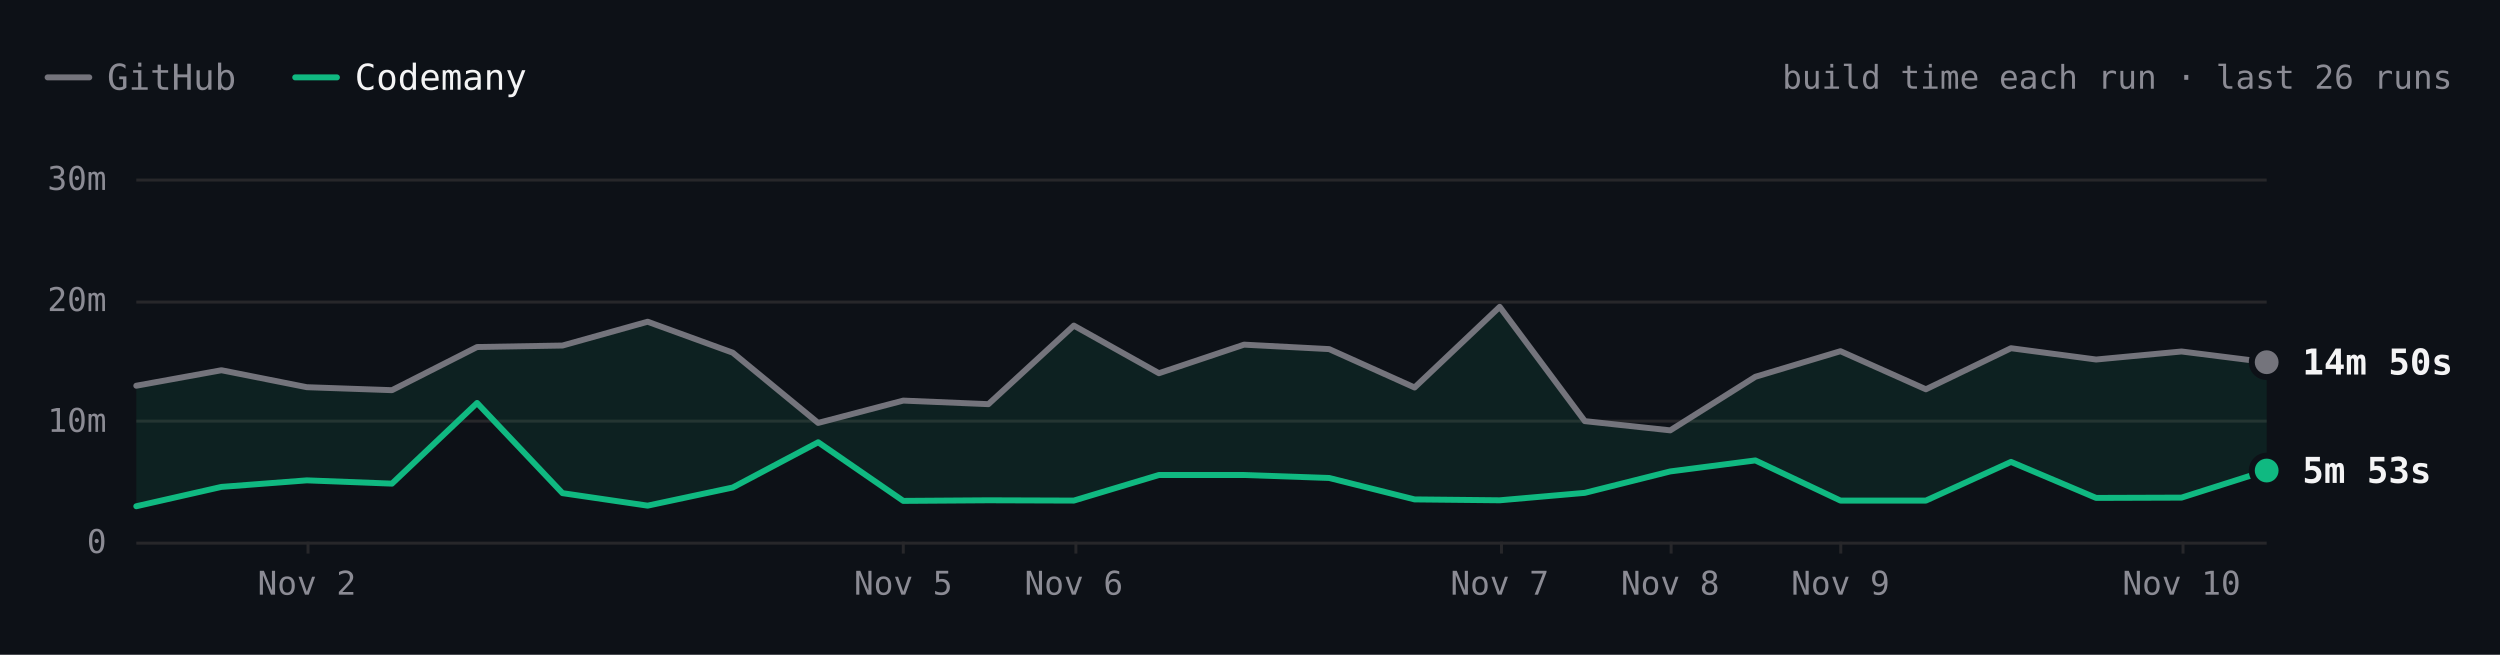
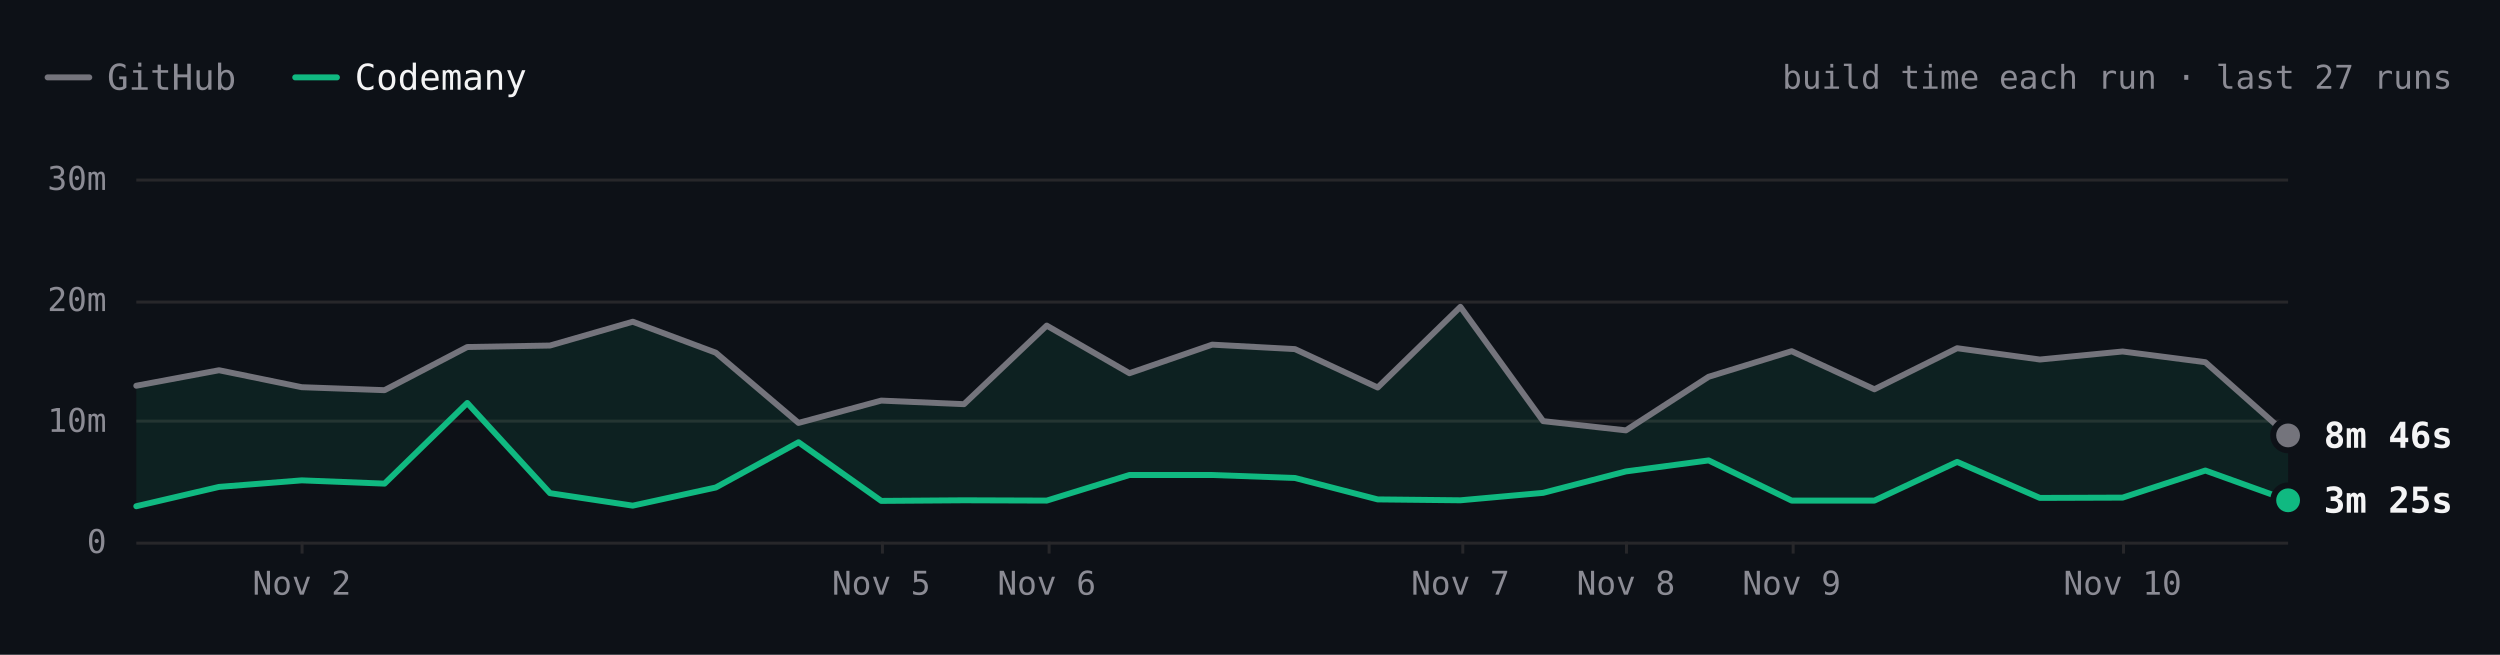
- <svg xmlns="http://www.w3.org/2000/svg" viewBox="0 0 840 220" width="840" height="220" role="img" aria-label="SwiftLint build time each run over the last 26 runs. Latest: GitHub 14m 50s, Codemany 5m 53s. Overall: 3.4× faster." font-family="'JetBrains Mono', ui-monospace, SFMono-Regular, Menlo, monospace" style="max-width:100%;height:auto;font-variant-numeric:tabular-nums">
+ <svg xmlns="http://www.w3.org/2000/svg" viewBox="0 0 840 220" width="840" height="220" role="img" aria-label="SwiftLint build time each run over the last 27 runs. Latest: GitHub 8m 46s, Codemany 3m 25s. Overall: 3.5× faster." font-family="'JetBrains Mono', ui-monospace, SFMono-Regular, Menlo, monospace" style="max-width:100%;height:auto;font-variant-numeric:tabular-nums">
  <rect width="840" height="220" fill="#0d1117" />
  <path d="M16 26h14" stroke="#74747c" stroke-width="2" stroke-linecap="round" />
  <text x="36" y="26" font-size="12" fill="#8b8b94" dominant-baseline="central">GitHub</text>
  <path d="M99.2 26h14" stroke="#10b981" stroke-width="2" stroke-linecap="round" />
  <text x="119.2" y="26" font-size="12" fill="#f4f4f5" dominant-baseline="central">Codemany</text>
-   <text x="824" y="26" font-size="11" fill="#8b8b94" text-anchor="end" dominant-baseline="central">build time each run · last 26 runs</text>
-   <path d="M45.8 182.5L761.6 182.5" stroke="#27272a" stroke-width="1" fill="none" />
+   <text x="824" y="26" font-size="11" fill="#8b8b94" text-anchor="end" dominant-baseline="central">build time each run · last 27 runs</text>
+   <path d="M45.8 182.5L768.8 182.5" stroke="#27272a" stroke-width="1" fill="none" />
  <text x="35.8" y="182" font-size="11" fill="#8b8b94" text-anchor="end" dominant-baseline="central">0</text>
-   <path d="M45.8 141.5L761.6 141.5" stroke="#27272a" stroke-width="1" fill="none" />
+   <path d="M45.8 141.5L768.8 141.5" stroke="#27272a" stroke-width="1" fill="none" />
  <text x="35.8" y="141.3" font-size="11" fill="#8b8b94" text-anchor="end" dominant-baseline="central">10m</text>
-   <path d="M45.8 101.5L761.6 101.5" stroke="#27272a" stroke-width="1" fill="none" />
+   <path d="M45.8 101.5L768.8 101.5" stroke="#27272a" stroke-width="1" fill="none" />
  <text x="35.8" y="100.7" font-size="11" fill="#8b8b94" text-anchor="end" dominant-baseline="central">20m</text>
-   <path d="M45.8 60.5L761.6 60.5" stroke="#27272a" stroke-width="1" fill="none" />
+   <path d="M45.8 60.5L768.8 60.5" stroke="#27272a" stroke-width="1" fill="none" />
  <text x="35.8" y="60" font-size="11" fill="#8b8b94" text-anchor="end" dominant-baseline="central">30m</text>
-   <path d="M733.5 182L733.5 186" stroke="#27272a" stroke-width="1" fill="none" />
-   <text x="733" y="196" font-size="11" fill="#8b8b94" text-anchor="middle" dominant-baseline="central">Nov 10</text>
-   <path d="M618.5 182L618.5 186" stroke="#27272a" stroke-width="1" fill="none" />
-   <text x="618.4" y="196" font-size="11" fill="#8b8b94" text-anchor="middle" dominant-baseline="central">Nov 9</text>
-   <path d="M561.5 182L561.5 186" stroke="#27272a" stroke-width="1" fill="none" />
-   <text x="561.2" y="196" font-size="11" fill="#8b8b94" text-anchor="middle" dominant-baseline="central">Nov 8</text>
-   <path d="M504.5 182L504.5 186" stroke="#27272a" stroke-width="1" fill="none" />
-   <text x="503.9" y="196" font-size="11" fill="#8b8b94" text-anchor="middle" dominant-baseline="central">Nov 7</text>
-   <path d="M361.5 182L361.5 186" stroke="#27272a" stroke-width="1" fill="none" />
-   <text x="360.8" y="196" font-size="11" fill="#8b8b94" text-anchor="middle" dominant-baseline="central">Nov 6</text>
-   <path d="M303.5 182L303.5 186" stroke="#27272a" stroke-width="1" fill="none" />
-   <text x="303.5" y="196" font-size="11" fill="#8b8b94" text-anchor="middle" dominant-baseline="central">Nov 5</text>
-   <path d="M103.5 182L103.5 186" stroke="#27272a" stroke-width="1" fill="none" />
-   <text x="103.1" y="196" font-size="11" fill="#8b8b94" text-anchor="middle" dominant-baseline="central">Nov 2</text>
-   <path d="M45.8 129.6L74.4 124.4L103.1 130.1L131.7 131.1L160.3 116.6L189 116.1L217.6 108.1L246.2 118.5L274.9 142.1L303.5 134.6L332.1 135.8L360.8 109.4L389.4 125.4L418 115.8L446.6 117.3L475.3 130.2L503.9 103.1L532.5 141.5L561.2 144.6L589.8 126.6L618.4 118L647.1 130.8L675.7 117L704.3 120.8L733 118.1L761.6 121.7L761.6 158.1L733 167.2L704.3 167.3L675.7 155.2L647.1 168.2L618.4 168.2L589.8 154.7L561.2 158.4L532.5 165.6L503.9 168.1L475.3 167.8L446.6 160.6L418 159.6L389.4 159.6L360.8 168.2L332.1 168.1L303.5 168.3L274.9 148.6L246.2 163.8L217.6 169.9L189 165.7L160.3 135.4L131.7 162.5L103.1 161.4L74.4 163.6L45.8 170.1Z" fill="rgba(16,185,129,0.10)" />
-   <path d="M45.8 129.6L74.4 124.4L103.1 130.1L131.7 131.1L160.3 116.6L189 116.1L217.6 108.1L246.2 118.5L274.9 142.1L303.5 134.6L332.1 135.8L360.8 109.4L389.4 125.4L418 115.8L446.6 117.3L475.3 130.2L503.9 103.1L532.5 141.5L561.2 144.6L589.8 126.6L618.4 118L647.1 130.8L675.7 117L704.3 120.8L733 118.1L761.6 121.7" fill="none" stroke="#74747c" stroke-width="2" stroke-linecap="round" stroke-linejoin="round" />
-   <path d="M45.8 170.1L74.4 163.6L103.1 161.4L131.7 162.5L160.3 135.4L189 165.7L217.6 169.9L246.2 163.8L274.9 148.6L303.5 168.3L332.1 168.1L360.8 168.2L389.4 159.6L418 159.6L446.6 160.6L475.3 167.8L503.9 168.1L532.5 165.6L561.2 158.4L589.8 154.7L618.4 168.2L647.1 168.2L675.7 155.2L704.3 167.3L733 167.2L761.6 158.1" fill="none" stroke="#10b981" stroke-width="2" stroke-linecap="round" stroke-linejoin="round" />
-   <circle cx="761.6" cy="121.7" r="6" fill="#0d1117" />
-   <circle cx="761.6" cy="121.7" r="4" fill="#74747c" />
-   <text x="773.6" y="121.7" font-size="12" fill="#f4f4f5" font-weight="600" dominant-baseline="central">14m 50s</text>
-   <circle cx="761.6" cy="158.1" r="6" fill="#0d1117" />
-   <circle cx="761.6" cy="158.1" r="4" fill="#10b981" />
-   <text x="773.6" y="158.1" font-size="12" fill="#f4f4f5" font-weight="600" dominant-baseline="central">5m 53s</text>
+   <path d="M713.5 182L713.5 186" stroke="#27272a" stroke-width="1" fill="none" />
+   <text x="713.2" y="196" font-size="11" fill="#8b8b94" text-anchor="middle" dominant-baseline="central">Nov 10</text>
+   <path d="M602.5 182L602.5 186" stroke="#27272a" stroke-width="1" fill="none" />
+   <text x="602" y="196" font-size="11" fill="#8b8b94" text-anchor="middle" dominant-baseline="central">Nov 9</text>
+   <path d="M546.5 182L546.5 186" stroke="#27272a" stroke-width="1" fill="none" />
+   <text x="546.3" y="196" font-size="11" fill="#8b8b94" text-anchor="middle" dominant-baseline="central">Nov 8</text>
+   <path d="M491.5 182L491.5 186" stroke="#27272a" stroke-width="1" fill="none" />
+   <text x="490.7" y="196" font-size="11" fill="#8b8b94" text-anchor="middle" dominant-baseline="central">Nov 7</text>
+   <path d="M352.5 182L352.5 186" stroke="#27272a" stroke-width="1" fill="none" />
+   <text x="351.7" y="196" font-size="11" fill="#8b8b94" text-anchor="middle" dominant-baseline="central">Nov 6</text>
+   <path d="M296.5 182L296.5 186" stroke="#27272a" stroke-width="1" fill="none" />
+   <text x="296.1" y="196" font-size="11" fill="#8b8b94" text-anchor="middle" dominant-baseline="central">Nov 5</text>
+   <path d="M101.5 182L101.5 186" stroke="#27272a" stroke-width="1" fill="none" />
+   <text x="101.4" y="196" font-size="11" fill="#8b8b94" text-anchor="middle" dominant-baseline="central">Nov 2</text>
+   <path d="M45.8 129.6L73.6 124.4L101.4 130.1L129.2 131.1L157 116.6L184.8 116.1L212.6 108.1L240.5 118.5L268.3 142.1L296.1 134.6L323.9 135.8L351.7 109.4L379.5 125.4L407.3 115.8L435.1 117.3L462.9 130.2L490.7 103.1L518.5 141.5L546.3 144.6L574.1 126.6L602 118L629.8 130.8L657.6 117L685.4 120.8L713.2 118.1L741 121.7L768.8 146.3L768.8 168.1L741 158.1L713.2 167.2L685.4 167.3L657.6 155.2L629.8 168.2L602 168.2L574.1 154.7L546.3 158.4L518.5 165.6L490.7 168.1L462.9 167.8L435.1 160.6L407.3 159.6L379.5 159.6L351.7 168.2L323.9 168.1L296.1 168.3L268.3 148.6L240.5 163.8L212.6 169.9L184.8 165.7L157 135.4L129.2 162.5L101.4 161.4L73.6 163.6L45.8 170.1Z" fill="rgba(16,185,129,0.10)" />
+   <path d="M45.8 129.6L73.6 124.4L101.4 130.1L129.2 131.1L157 116.6L184.8 116.1L212.6 108.1L240.5 118.5L268.3 142.1L296.1 134.6L323.9 135.8L351.7 109.4L379.5 125.4L407.3 115.8L435.1 117.3L462.9 130.2L490.7 103.1L518.5 141.5L546.3 144.6L574.1 126.6L602 118L629.8 130.8L657.6 117L685.4 120.8L713.2 118.1L741 121.7L768.8 146.3" fill="none" stroke="#74747c" stroke-width="2" stroke-linecap="round" stroke-linejoin="round" />
+   <path d="M45.8 170.1L73.6 163.6L101.4 161.4L129.2 162.5L157 135.4L184.8 165.7L212.6 169.9L240.5 163.8L268.3 148.6L296.1 168.3L323.9 168.1L351.7 168.2L379.5 159.6L407.3 159.6L435.1 160.6L462.9 167.8L490.7 168.1L518.5 165.6L546.3 158.4L574.1 154.7L602 168.2L629.8 168.2L657.6 155.2L685.4 167.3L713.2 167.2L741 158.1L768.8 168.1" fill="none" stroke="#10b981" stroke-width="2" stroke-linecap="round" stroke-linejoin="round" />
+   <circle cx="768.8" cy="146.3" r="6" fill="#0d1117" />
+   <circle cx="768.8" cy="146.3" r="4" fill="#74747c" />
+   <text x="780.8" y="146.3" font-size="12" fill="#f4f4f5" font-weight="600" dominant-baseline="central">8m 46s</text>
+   <circle cx="768.8" cy="168.1" r="6" fill="#0d1117" />
+   <circle cx="768.8" cy="168.1" r="4" fill="#10b981" />
+   <text x="780.8" y="168.1" font-size="12" fill="#f4f4f5" font-weight="600" dominant-baseline="central">3m 25s</text>
  <circle class="bench-mark" cx="45.8" cy="129.6" r="12" fill="#0d1117" fill-opacity="0" data-tip="SwiftLint · GitHub · 12m 53s · Oct 31, 00:01 UTC" data-href="https://github.com/codemanyhq/bench/actions/runs/41147860813/job/124377144319" style="cursor:pointer" />
  <circle class="bench-mark" cx="45.8" cy="170.1" r="12" fill="#0d1117" fill-opacity="0" data-tip="SwiftLint · Codemany · 2m 56s · Oct 31, 00:01 UTC" data-href="https://github.com/codemanyhq/bench/actions/runs/41147860813/job/124377144121" style="cursor:pointer" />
-   <circle class="bench-mark" cx="74.4" cy="124.4" r="12" fill="#0d1117" fill-opacity="0" data-tip="SwiftLint · GitHub · 14m 10s · Nov 1, 09:31 UTC" data-href="https://github.com/codemanyhq/bench/actions/runs/41189686531/job/124809425564" style="cursor:pointer" />
-   <circle class="bench-mark" cx="74.4" cy="163.6" r="12" fill="#0d1117" fill-opacity="0" data-tip="SwiftLint · Codemany · 4m 32s · Nov 1, 09:31 UTC" data-href="https://github.com/codemanyhq/bench/actions/runs/41189686531/job/124809425335" style="cursor:pointer" />
-   <circle class="bench-mark" cx="103.1" cy="130.1" r="12" fill="#0d1117" fill-opacity="0" data-tip="SwiftLint · GitHub · 12m 46s · Nov 2, 06:33 UTC" data-href="https://github.com/codemanyhq/bench/actions/runs/41344010904/job/125131663323" style="cursor:pointer" />
-   <circle class="bench-mark" cx="103.1" cy="161.4" r="12" fill="#0d1117" fill-opacity="0" data-tip="SwiftLint · Codemany · 5m 04s · Nov 2, 06:33 UTC" data-href="https://github.com/codemanyhq/bench/actions/runs/41344010904/job/125131662656" style="cursor:pointer" />
-   <circle class="bench-mark" cx="131.7" cy="131.1" r="12" fill="#0d1117" fill-opacity="0" data-tip="SwiftLint · GitHub · 12m 31s · Nov 2, 08:30 UTC" data-href="https://github.com/codemanyhq/bench/actions/runs/41408613723/job/125172064642" style="cursor:pointer" />
-   <circle class="bench-mark" cx="131.7" cy="162.5" r="12" fill="#0d1117" fill-opacity="0" data-tip="SwiftLint · Codemany · 4m 48s · Nov 2, 08:30 UTC" data-href="https://github.com/codemanyhq/bench/actions/runs/41408613723/job/125172064134" style="cursor:pointer" />
-   <circle class="bench-mark" cx="160.3" cy="116.6" r="12" fill="#0d1117" fill-opacity="0" data-tip="SwiftLint · GitHub · 16m 05s · Nov 2, 11:42 UTC" data-href="https://github.com/codemanyhq/bench/actions/runs/41434992024/job/125254924410" style="cursor:pointer" />
-   <circle class="bench-mark" cx="160.3" cy="135.4" r="12" fill="#0d1117" fill-opacity="0" data-tip="SwiftLint · Codemany · 11m 27s · Nov 2, 11:42 UTC" data-href="https://github.com/codemanyhq/bench/actions/runs/41434992024/job/125254923685" style="cursor:pointer" />
-   <circle class="bench-mark" cx="189" cy="116.1" r="12" fill="#0d1117" fill-opacity="0" data-tip="SwiftLint · GitHub · 16m 12s · Nov 2, 13:28 UTC" data-href="https://github.com/codemanyhq/bench/actions/runs/41453170834/job/125303290725" style="cursor:pointer" />
-   <circle class="bench-mark" cx="189" cy="165.7" r="12" fill="#0d1117" fill-opacity="0" data-tip="SwiftLint · Codemany · 4m 00s · Nov 2, 13:28 UTC" data-href="https://github.com/codemanyhq/bench/actions/runs/41453170834/job/125303289900" style="cursor:pointer" />
-   <circle class="bench-mark" cx="217.6" cy="108.1" r="12" fill="#0d1117" fill-opacity="0" data-tip="SwiftLint · GitHub · 18m 11s · Nov 2, 14:33 UTC" data-href="https://github.com/codemanyhq/bench/actions/runs/41463011032/job/125336740032" style="cursor:pointer" />
-   <circle class="bench-mark" cx="217.6" cy="169.9" r="12" fill="#0d1117" fill-opacity="0" data-tip="SwiftLint · Codemany · 2m 58s · Nov 2, 14:33 UTC" data-href="https://github.com/codemanyhq/bench/actions/runs/41463011032/job/125336739402" style="cursor:pointer" />
-   <circle class="bench-mark" cx="246.2" cy="118.5" r="12" fill="#0d1117" fill-opacity="0" data-tip="SwiftLint · GitHub · 15m 37s · Nov 2, 19:11 UTC" data-href="https://github.com/codemanyhq/bench/actions/runs/41507481012/job/125490687559" style="cursor:pointer" />
-   <circle class="bench-mark" cx="246.2" cy="163.8" r="12" fill="#0d1117" fill-opacity="0" data-tip="SwiftLint · Codemany · 4m 29s · Nov 2, 19:11 UTC" data-href="https://github.com/codemanyhq/bench/actions/runs/41507481012/job/125490686490" style="cursor:pointer" />
-   <circle class="bench-mark" cx="274.9" cy="142.1" r="12" fill="#0d1117" fill-opacity="0" data-tip="SwiftLint · GitHub · 9m 48s · Nov 2, 20:54 UTC" data-href="https://github.com/codemanyhq/bench/actions/runs/41523326203/job/125544883787" style="cursor:pointer" />
-   <circle class="bench-mark" cx="274.9" cy="148.6" r="12" fill="#0d1117" fill-opacity="0" data-tip="SwiftLint · Codemany · 8m 13s · Nov 2, 20:54 UTC" data-href="https://github.com/codemanyhq/bench/actions/runs/41523326203/job/125544883213" style="cursor:pointer" />
-   <circle class="bench-mark" cx="303.5" cy="134.6" r="12" fill="#0d1117" fill-opacity="0" data-tip="SwiftLint · GitHub · 11m 40s · Nov 5, 10:58 UTC" data-href="https://github.com/codemanyhq/bench/actions/runs/42015074066/job/127222533256" style="cursor:pointer" />
-   <circle class="bench-mark" cx="303.5" cy="168.3" r="12" fill="#0d1117" fill-opacity="0" data-tip="SwiftLint · Codemany · 3m 22s · Nov 5, 10:58 UTC" data-href="https://github.com/codemanyhq/bench/actions/runs/42015074066/job/127222601306" style="cursor:pointer" />
-   <circle class="bench-mark" cx="332.1" cy="135.8" r="12" fill="#0d1117" fill-opacity="0" data-tip="SwiftLint · GitHub · 11m 22s · Nov 5, 21:07 UTC" data-href="https://github.com/codemanyhq/bench/actions/runs/42109643265/job/127554920295" style="cursor:pointer" />
-   <circle class="bench-mark" cx="332.1" cy="168.1" r="12" fill="#0d1117" fill-opacity="0" data-tip="SwiftLint · Codemany · 3m 25s · Nov 5, 21:07 UTC" data-href="https://github.com/codemanyhq/bench/actions/runs/42109643265/job/127554926375" style="cursor:pointer" />
-   <circle class="bench-mark" cx="360.8" cy="109.4" r="12" fill="#0d1117" fill-opacity="0" data-tip="SwiftLint · GitHub · 17m 51s · Nov 6, 00:39 UTC" data-href="https://github.com/codemanyhq/bench/actions/runs/42138375562/job/127649286025" style="cursor:pointer" />
-   <circle class="bench-mark" cx="360.8" cy="168.2" r="12" fill="#0d1117" fill-opacity="0" data-tip="SwiftLint · Codemany · 3m 23s · Nov 6, 00:39 UTC" data-href="https://github.com/codemanyhq/bench/actions/runs/42138375562/job/127649326251" style="cursor:pointer" />
-   <circle class="bench-mark" cx="389.4" cy="125.4" r="12" fill="#0d1117" fill-opacity="0" data-tip="SwiftLint · GitHub · 13m 55s · Nov 6, 06:38 UTC" data-href="https://github.com/codemanyhq/bench/actions/runs/42175699780/job/127768205711" style="cursor:pointer" />
-   <circle class="bench-mark" cx="389.4" cy="159.6" r="12" fill="#0d1117" fill-opacity="0" data-tip="SwiftLint · Codemany · 5m 31s · Nov 6, 06:38 UTC" data-href="https://github.com/codemanyhq/bench/actions/runs/42175699780/job/127768261607" style="cursor:pointer" />
-   <circle class="bench-mark" cx="418" cy="115.8" r="12" fill="#0d1117" fill-opacity="0" data-tip="SwiftLint · GitHub · 16m 17s · Nov 6, 08:50 UTC" data-href="https://github.com/codemanyhq/bench/actions/runs/42190600936/job/127817926920" style="cursor:pointer" />
-   <circle class="bench-mark" cx="418" cy="159.6" r="12" fill="#0d1117" fill-opacity="0" data-tip="SwiftLint · Codemany · 5m 30s · Nov 6, 08:50 UTC" data-href="https://github.com/codemanyhq/bench/actions/runs/42190600936/job/127817927903" style="cursor:pointer" />
-   <circle class="bench-mark" cx="446.6" cy="117.3" r="12" fill="#0d1117" fill-opacity="0" data-tip="SwiftLint · GitHub · 15m 54s · Nov 6, 10:55 UTC" data-href="https://github.com/codemanyhq/bench/actions/runs/42206370239/job/127870722734" style="cursor:pointer" />
-   <circle class="bench-mark" cx="446.6" cy="160.6" r="12" fill="#0d1117" fill-opacity="0" data-tip="SwiftLint · Codemany · 5m 16s · Nov 6, 10:55 UTC" data-href="https://github.com/codemanyhq/bench/actions/runs/42206370239/job/127870771456" style="cursor:pointer" />
-   <circle class="bench-mark" cx="475.3" cy="130.2" r="12" fill="#0d1117" fill-opacity="0" data-tip="SwiftLint · GitHub · 12m 44s · Nov 6, 12:53 UTC" data-href="https://github.com/codemanyhq/bench/actions/runs/42221135215/job/127921589625" style="cursor:pointer" />
-   <circle class="bench-mark" cx="475.3" cy="167.8" r="12" fill="#0d1117" fill-opacity="0" data-tip="SwiftLint · Codemany · 3m 30s · Nov 6, 12:53 UTC" data-href="https://github.com/codemanyhq/bench/actions/runs/42221135215/job/127921589307" style="cursor:pointer" />
-   <circle class="bench-mark" cx="503.9" cy="103.1" r="12" fill="#0d1117" fill-opacity="0" data-tip="SwiftLint · GitHub · 19m 24s · Nov 7, 10:14 UTC" data-href="https://github.com/codemanyhq/bench/actions/runs/42363100897/job/128383571890" style="cursor:pointer" />
-   <circle class="bench-mark" cx="503.9" cy="168.1" r="12" fill="#0d1117" fill-opacity="0" data-tip="SwiftLint · Codemany · 3m 25s · Nov 7, 10:14 UTC" data-href="https://github.com/codemanyhq/bench/actions/runs/42363100897/job/128383602763" style="cursor:pointer" />
-   <circle class="bench-mark" cx="532.5" cy="141.5" r="12" fill="#0d1117" fill-opacity="0" data-tip="SwiftLint · GitHub · 9m 57s · Nov 7, 18:35 UTC" data-href="https://github.com/codemanyhq/bench/actions/runs/42402034620/job/128502049215" style="cursor:pointer" />
-   <circle class="bench-mark" cx="532.5" cy="165.6" r="12" fill="#0d1117" fill-opacity="0" data-tip="SwiftLint · Codemany · 4m 02s · Nov 7, 18:35 UTC" data-href="https://github.com/codemanyhq/bench/actions/runs/42402034620/job/128502042522" style="cursor:pointer" />
-   <circle class="bench-mark" cx="561.2" cy="144.6" r="12" fill="#0d1117" fill-opacity="0" data-tip="SwiftLint · GitHub · 9m 12s · Nov 8, 01:04 UTC" data-href="https://github.com/codemanyhq/bench/actions/runs/42432582391/job/128584531938" style="cursor:pointer" />
-   <circle class="bench-mark" cx="561.2" cy="158.4" r="12" fill="#0d1117" fill-opacity="0" data-tip="SwiftLint · Codemany · 5m 48s · Nov 8, 01:04 UTC" data-href="https://github.com/codemanyhq/bench/actions/runs/42432582391/job/128584531964" style="cursor:pointer" />
-   <circle class="bench-mark" cx="589.8" cy="126.6" r="12" fill="#0d1117" fill-opacity="0" data-tip="SwiftLint · GitHub · 13m 37s · Nov 8, 23:58 UTC" data-href="https://github.com/codemanyhq/bench/actions/runs/42471415877/job/128905481509" style="cursor:pointer" />
-   <circle class="bench-mark" cx="589.8" cy="154.7" r="12" fill="#0d1117" fill-opacity="0" data-tip="SwiftLint · Codemany · 6m 43s · Nov 8, 23:58 UTC" data-href="https://github.com/codemanyhq/bench/actions/runs/42471415877/job/128905481180" style="cursor:pointer" />
-   <circle class="bench-mark" cx="618.4" cy="118" r="12" fill="#0d1117" fill-opacity="0" data-tip="SwiftLint · GitHub · 15m 45s · Nov 9, 11:36 UTC" data-href="https://github.com/codemanyhq/bench/actions/runs/42610365978/job/129324781860" style="cursor:pointer" />
-   <circle class="bench-mark" cx="618.4" cy="168.2" r="12" fill="#0d1117" fill-opacity="0" data-tip="SwiftLint · Codemany · 3m 24s · Nov 9, 11:36 UTC" data-href="https://github.com/codemanyhq/bench/actions/runs/42610365978/job/129324836194" style="cursor:pointer" />
-   <circle class="bench-mark" cx="647.1" cy="130.8" r="12" fill="#0d1117" fill-opacity="0" data-tip="SwiftLint · GitHub · 12m 35s · Nov 9, 18:31 UTC" data-href="https://github.com/codemanyhq/bench/actions/runs/42674474739/job/129403436869" style="cursor:pointer" />
-   <circle class="bench-mark" cx="647.1" cy="168.2" r="12" fill="#0d1117" fill-opacity="0" data-tip="SwiftLint · Codemany · 3m 24s · Nov 9, 18:31 UTC" data-href="https://github.com/codemanyhq/bench/actions/runs/42674474739/job/129403350229" style="cursor:pointer" />
-   <circle class="bench-mark" cx="675.7" cy="117" r="12" fill="#0d1117" fill-opacity="0" data-tip="SwiftLint · GitHub · 15m 59s · Nov 9, 19:12 UTC" data-href="https://github.com/codemanyhq/bench/actions/runs/42681122621/job/129405928709" style="cursor:pointer" />
-   <circle class="bench-mark" cx="675.7" cy="155.2" r="12" fill="#0d1117" fill-opacity="0" data-tip="SwiftLint · Codemany · 6m 36s · Nov 9, 19:12 UTC" data-href="https://github.com/codemanyhq/bench/actions/runs/42681122621/job/129405998627" style="cursor:pointer" />
-   <circle class="bench-mark" cx="704.3" cy="120.8" r="12" fill="#0d1117" fill-opacity="0" data-tip="SwiftLint · GitHub · 15m 03s · Nov 9, 23:21 UTC" data-href="https://github.com/codemanyhq/bench/actions/runs/42719791286/job/129531828428" style="cursor:pointer" />
-   <circle class="bench-mark" cx="704.3" cy="167.3" r="12" fill="#0d1117" fill-opacity="0" data-tip="SwiftLint · Codemany · 3m 37s · Nov 9, 23:21 UTC" data-href="https://github.com/codemanyhq/bench/actions/runs/42719791286/job/129531827054" style="cursor:pointer" />
-   <circle class="bench-mark" cx="733" cy="118.1" r="12" fill="#0d1117" fill-opacity="0" data-tip="SwiftLint · GitHub · 15m 43s · Nov 10, 00:29 UTC" data-href="https://github.com/codemanyhq/bench/actions/runs/42728702722/job/129559777664" style="cursor:pointer" />
-   <circle class="bench-mark" cx="733" cy="167.2" r="12" fill="#0d1117" fill-opacity="0" data-tip="SwiftLint · Codemany · 3m 39s · Nov 10, 00:29 UTC" data-href="https://github.com/codemanyhq/bench/actions/runs/42728702722/job/129559777618" style="cursor:pointer" />
-   <circle class="bench-mark" cx="761.6" cy="121.7" r="12" fill="#0d1117" fill-opacity="0" data-tip="SwiftLint · GitHub · 14m 50s · Nov 10, 01:36 UTC" data-href="https://github.com/codemanyhq/bench/actions/runs/42736927534/job/129585993055" style="cursor:pointer" />
-   <circle class="bench-mark" cx="761.6" cy="158.1" r="12" fill="#0d1117" fill-opacity="0" data-tip="SwiftLint · Codemany · 5m 53s · Nov 10, 01:36 UTC" data-href="https://github.com/codemanyhq/bench/actions/runs/42736927534/job/129586047231" style="cursor:pointer" />
+   <circle class="bench-mark" cx="73.6" cy="124.4" r="12" fill="#0d1117" fill-opacity="0" data-tip="SwiftLint · GitHub · 14m 10s · Nov 1, 09:31 UTC" data-href="https://github.com/codemanyhq/bench/actions/runs/41189686531/job/124809425564" style="cursor:pointer" />
+   <circle class="bench-mark" cx="73.6" cy="163.6" r="12" fill="#0d1117" fill-opacity="0" data-tip="SwiftLint · Codemany · 4m 32s · Nov 1, 09:31 UTC" data-href="https://github.com/codemanyhq/bench/actions/runs/41189686531/job/124809425335" style="cursor:pointer" />
+   <circle class="bench-mark" cx="101.4" cy="130.1" r="12" fill="#0d1117" fill-opacity="0" data-tip="SwiftLint · GitHub · 12m 46s · Nov 2, 06:33 UTC" data-href="https://github.com/codemanyhq/bench/actions/runs/41344010904/job/125131663323" style="cursor:pointer" />
+   <circle class="bench-mark" cx="101.4" cy="161.4" r="12" fill="#0d1117" fill-opacity="0" data-tip="SwiftLint · Codemany · 5m 04s · Nov 2, 06:33 UTC" data-href="https://github.com/codemanyhq/bench/actions/runs/41344010904/job/125131662656" style="cursor:pointer" />
+   <circle class="bench-mark" cx="129.2" cy="131.1" r="12" fill="#0d1117" fill-opacity="0" data-tip="SwiftLint · GitHub · 12m 31s · Nov 2, 08:30 UTC" data-href="https://github.com/codemanyhq/bench/actions/runs/41408613723/job/125172064642" style="cursor:pointer" />
+   <circle class="bench-mark" cx="129.2" cy="162.5" r="12" fill="#0d1117" fill-opacity="0" data-tip="SwiftLint · Codemany · 4m 48s · Nov 2, 08:30 UTC" data-href="https://github.com/codemanyhq/bench/actions/runs/41408613723/job/125172064134" style="cursor:pointer" />
+   <circle class="bench-mark" cx="157" cy="116.6" r="12" fill="#0d1117" fill-opacity="0" data-tip="SwiftLint · GitHub · 16m 05s · Nov 2, 11:42 UTC" data-href="https://github.com/codemanyhq/bench/actions/runs/41434992024/job/125254924410" style="cursor:pointer" />
+   <circle class="bench-mark" cx="157" cy="135.4" r="12" fill="#0d1117" fill-opacity="0" data-tip="SwiftLint · Codemany · 11m 27s · Nov 2, 11:42 UTC" data-href="https://github.com/codemanyhq/bench/actions/runs/41434992024/job/125254923685" style="cursor:pointer" />
+   <circle class="bench-mark" cx="184.8" cy="116.1" r="12" fill="#0d1117" fill-opacity="0" data-tip="SwiftLint · GitHub · 16m 12s · Nov 2, 13:28 UTC" data-href="https://github.com/codemanyhq/bench/actions/runs/41453170834/job/125303290725" style="cursor:pointer" />
+   <circle class="bench-mark" cx="184.8" cy="165.7" r="12" fill="#0d1117" fill-opacity="0" data-tip="SwiftLint · Codemany · 4m 00s · Nov 2, 13:28 UTC" data-href="https://github.com/codemanyhq/bench/actions/runs/41453170834/job/125303289900" style="cursor:pointer" />
+   <circle class="bench-mark" cx="212.6" cy="108.1" r="12" fill="#0d1117" fill-opacity="0" data-tip="SwiftLint · GitHub · 18m 11s · Nov 2, 14:33 UTC" data-href="https://github.com/codemanyhq/bench/actions/runs/41463011032/job/125336740032" style="cursor:pointer" />
+   <circle class="bench-mark" cx="212.6" cy="169.9" r="12" fill="#0d1117" fill-opacity="0" data-tip="SwiftLint · Codemany · 2m 58s · Nov 2, 14:33 UTC" data-href="https://github.com/codemanyhq/bench/actions/runs/41463011032/job/125336739402" style="cursor:pointer" />
+   <circle class="bench-mark" cx="240.5" cy="118.5" r="12" fill="#0d1117" fill-opacity="0" data-tip="SwiftLint · GitHub · 15m 37s · Nov 2, 19:11 UTC" data-href="https://github.com/codemanyhq/bench/actions/runs/41507481012/job/125490687559" style="cursor:pointer" />
+   <circle class="bench-mark" cx="240.5" cy="163.8" r="12" fill="#0d1117" fill-opacity="0" data-tip="SwiftLint · Codemany · 4m 29s · Nov 2, 19:11 UTC" data-href="https://github.com/codemanyhq/bench/actions/runs/41507481012/job/125490686490" style="cursor:pointer" />
+   <circle class="bench-mark" cx="268.3" cy="142.1" r="12" fill="#0d1117" fill-opacity="0" data-tip="SwiftLint · GitHub · 9m 48s · Nov 2, 20:54 UTC" data-href="https://github.com/codemanyhq/bench/actions/runs/41523326203/job/125544883787" style="cursor:pointer" />
+   <circle class="bench-mark" cx="268.3" cy="148.6" r="12" fill="#0d1117" fill-opacity="0" data-tip="SwiftLint · Codemany · 8m 13s · Nov 2, 20:54 UTC" data-href="https://github.com/codemanyhq/bench/actions/runs/41523326203/job/125544883213" style="cursor:pointer" />
+   <circle class="bench-mark" cx="296.1" cy="134.6" r="12" fill="#0d1117" fill-opacity="0" data-tip="SwiftLint · GitHub · 11m 40s · Nov 5, 10:58 UTC" data-href="https://github.com/codemanyhq/bench/actions/runs/42015074066/job/127222533256" style="cursor:pointer" />
+   <circle class="bench-mark" cx="296.1" cy="168.3" r="12" fill="#0d1117" fill-opacity="0" data-tip="SwiftLint · Codemany · 3m 22s · Nov 5, 10:58 UTC" data-href="https://github.com/codemanyhq/bench/actions/runs/42015074066/job/127222601306" style="cursor:pointer" />
+   <circle class="bench-mark" cx="323.9" cy="135.8" r="12" fill="#0d1117" fill-opacity="0" data-tip="SwiftLint · GitHub · 11m 22s · Nov 5, 21:07 UTC" data-href="https://github.com/codemanyhq/bench/actions/runs/42109643265/job/127554920295" style="cursor:pointer" />
+   <circle class="bench-mark" cx="323.9" cy="168.1" r="12" fill="#0d1117" fill-opacity="0" data-tip="SwiftLint · Codemany · 3m 25s · Nov 5, 21:07 UTC" data-href="https://github.com/codemanyhq/bench/actions/runs/42109643265/job/127554926375" style="cursor:pointer" />
+   <circle class="bench-mark" cx="351.7" cy="109.4" r="12" fill="#0d1117" fill-opacity="0" data-tip="SwiftLint · GitHub · 17m 51s · Nov 6, 00:39 UTC" data-href="https://github.com/codemanyhq/bench/actions/runs/42138375562/job/127649286025" style="cursor:pointer" />
+   <circle class="bench-mark" cx="351.7" cy="168.2" r="12" fill="#0d1117" fill-opacity="0" data-tip="SwiftLint · Codemany · 3m 23s · Nov 6, 00:39 UTC" data-href="https://github.com/codemanyhq/bench/actions/runs/42138375562/job/127649326251" style="cursor:pointer" />
+   <circle class="bench-mark" cx="379.5" cy="125.4" r="12" fill="#0d1117" fill-opacity="0" data-tip="SwiftLint · GitHub · 13m 55s · Nov 6, 06:38 UTC" data-href="https://github.com/codemanyhq/bench/actions/runs/42175699780/job/127768205711" style="cursor:pointer" />
+   <circle class="bench-mark" cx="379.5" cy="159.6" r="12" fill="#0d1117" fill-opacity="0" data-tip="SwiftLint · Codemany · 5m 31s · Nov 6, 06:38 UTC" data-href="https://github.com/codemanyhq/bench/actions/runs/42175699780/job/127768261607" style="cursor:pointer" />
+   <circle class="bench-mark" cx="407.3" cy="115.8" r="12" fill="#0d1117" fill-opacity="0" data-tip="SwiftLint · GitHub · 16m 17s · Nov 6, 08:50 UTC" data-href="https://github.com/codemanyhq/bench/actions/runs/42190600936/job/127817926920" style="cursor:pointer" />
+   <circle class="bench-mark" cx="407.3" cy="159.6" r="12" fill="#0d1117" fill-opacity="0" data-tip="SwiftLint · Codemany · 5m 30s · Nov 6, 08:50 UTC" data-href="https://github.com/codemanyhq/bench/actions/runs/42190600936/job/127817927903" style="cursor:pointer" />
+   <circle class="bench-mark" cx="435.1" cy="117.3" r="12" fill="#0d1117" fill-opacity="0" data-tip="SwiftLint · GitHub · 15m 54s · Nov 6, 10:55 UTC" data-href="https://github.com/codemanyhq/bench/actions/runs/42206370239/job/127870722734" style="cursor:pointer" />
+   <circle class="bench-mark" cx="435.1" cy="160.6" r="12" fill="#0d1117" fill-opacity="0" data-tip="SwiftLint · Codemany · 5m 16s · Nov 6, 10:55 UTC" data-href="https://github.com/codemanyhq/bench/actions/runs/42206370239/job/127870771456" style="cursor:pointer" />
+   <circle class="bench-mark" cx="462.9" cy="130.2" r="12" fill="#0d1117" fill-opacity="0" data-tip="SwiftLint · GitHub · 12m 44s · Nov 6, 12:53 UTC" data-href="https://github.com/codemanyhq/bench/actions/runs/42221135215/job/127921589625" style="cursor:pointer" />
+   <circle class="bench-mark" cx="462.9" cy="167.8" r="12" fill="#0d1117" fill-opacity="0" data-tip="SwiftLint · Codemany · 3m 30s · Nov 6, 12:53 UTC" data-href="https://github.com/codemanyhq/bench/actions/runs/42221135215/job/127921589307" style="cursor:pointer" />
+   <circle class="bench-mark" cx="490.7" cy="103.1" r="12" fill="#0d1117" fill-opacity="0" data-tip="SwiftLint · GitHub · 19m 24s · Nov 7, 10:14 UTC" data-href="https://github.com/codemanyhq/bench/actions/runs/42363100897/job/128383571890" style="cursor:pointer" />
+   <circle class="bench-mark" cx="490.7" cy="168.1" r="12" fill="#0d1117" fill-opacity="0" data-tip="SwiftLint · Codemany · 3m 25s · Nov 7, 10:14 UTC" data-href="https://github.com/codemanyhq/bench/actions/runs/42363100897/job/128383602763" style="cursor:pointer" />
+   <circle class="bench-mark" cx="518.5" cy="141.5" r="12" fill="#0d1117" fill-opacity="0" data-tip="SwiftLint · GitHub · 9m 57s · Nov 7, 18:35 UTC" data-href="https://github.com/codemanyhq/bench/actions/runs/42402034620/job/128502049215" style="cursor:pointer" />
+   <circle class="bench-mark" cx="518.5" cy="165.6" r="12" fill="#0d1117" fill-opacity="0" data-tip="SwiftLint · Codemany · 4m 02s · Nov 7, 18:35 UTC" data-href="https://github.com/codemanyhq/bench/actions/runs/42402034620/job/128502042522" style="cursor:pointer" />
+   <circle class="bench-mark" cx="546.3" cy="144.6" r="12" fill="#0d1117" fill-opacity="0" data-tip="SwiftLint · GitHub · 9m 12s · Nov 8, 01:04 UTC" data-href="https://github.com/codemanyhq/bench/actions/runs/42432582391/job/128584531938" style="cursor:pointer" />
+   <circle class="bench-mark" cx="546.3" cy="158.4" r="12" fill="#0d1117" fill-opacity="0" data-tip="SwiftLint · Codemany · 5m 48s · Nov 8, 01:04 UTC" data-href="https://github.com/codemanyhq/bench/actions/runs/42432582391/job/128584531964" style="cursor:pointer" />
+   <circle class="bench-mark" cx="574.1" cy="126.6" r="12" fill="#0d1117" fill-opacity="0" data-tip="SwiftLint · GitHub · 13m 37s · Nov 8, 23:58 UTC" data-href="https://github.com/codemanyhq/bench/actions/runs/42471415877/job/128905481509" style="cursor:pointer" />
+   <circle class="bench-mark" cx="574.1" cy="154.7" r="12" fill="#0d1117" fill-opacity="0" data-tip="SwiftLint · Codemany · 6m 43s · Nov 8, 23:58 UTC" data-href="https://github.com/codemanyhq/bench/actions/runs/42471415877/job/128905481180" style="cursor:pointer" />
+   <circle class="bench-mark" cx="602" cy="118" r="12" fill="#0d1117" fill-opacity="0" data-tip="SwiftLint · GitHub · 15m 45s · Nov 9, 11:36 UTC" data-href="https://github.com/codemanyhq/bench/actions/runs/42610365978/job/129324781860" style="cursor:pointer" />
+   <circle class="bench-mark" cx="602" cy="168.2" r="12" fill="#0d1117" fill-opacity="0" data-tip="SwiftLint · Codemany · 3m 24s · Nov 9, 11:36 UTC" data-href="https://github.com/codemanyhq/bench/actions/runs/42610365978/job/129324836194" style="cursor:pointer" />
+   <circle class="bench-mark" cx="629.8" cy="130.8" r="12" fill="#0d1117" fill-opacity="0" data-tip="SwiftLint · GitHub · 12m 35s · Nov 9, 18:31 UTC" data-href="https://github.com/codemanyhq/bench/actions/runs/42674474739/job/129403436869" style="cursor:pointer" />
+   <circle class="bench-mark" cx="629.8" cy="168.2" r="12" fill="#0d1117" fill-opacity="0" data-tip="SwiftLint · Codemany · 3m 24s · Nov 9, 18:31 UTC" data-href="https://github.com/codemanyhq/bench/actions/runs/42674474739/job/129403350229" style="cursor:pointer" />
+   <circle class="bench-mark" cx="657.6" cy="117" r="12" fill="#0d1117" fill-opacity="0" data-tip="SwiftLint · GitHub · 15m 59s · Nov 9, 19:12 UTC" data-href="https://github.com/codemanyhq/bench/actions/runs/42681122621/job/129405928709" style="cursor:pointer" />
+   <circle class="bench-mark" cx="657.6" cy="155.2" r="12" fill="#0d1117" fill-opacity="0" data-tip="SwiftLint · Codemany · 6m 36s · Nov 9, 19:12 UTC" data-href="https://github.com/codemanyhq/bench/actions/runs/42681122621/job/129405998627" style="cursor:pointer" />
+   <circle class="bench-mark" cx="685.4" cy="120.8" r="12" fill="#0d1117" fill-opacity="0" data-tip="SwiftLint · GitHub · 15m 03s · Nov 9, 23:21 UTC" data-href="https://github.com/codemanyhq/bench/actions/runs/42719791286/job/129531828428" style="cursor:pointer" />
+   <circle class="bench-mark" cx="685.4" cy="167.3" r="12" fill="#0d1117" fill-opacity="0" data-tip="SwiftLint · Codemany · 3m 37s · Nov 9, 23:21 UTC" data-href="https://github.com/codemanyhq/bench/actions/runs/42719791286/job/129531827054" style="cursor:pointer" />
+   <circle class="bench-mark" cx="713.2" cy="118.1" r="12" fill="#0d1117" fill-opacity="0" data-tip="SwiftLint · GitHub · 15m 43s · Nov 10, 00:29 UTC" data-href="https://github.com/codemanyhq/bench/actions/runs/42728702722/job/129559777664" style="cursor:pointer" />
+   <circle class="bench-mark" cx="713.2" cy="167.2" r="12" fill="#0d1117" fill-opacity="0" data-tip="SwiftLint · Codemany · 3m 39s · Nov 10, 00:29 UTC" data-href="https://github.com/codemanyhq/bench/actions/runs/42728702722/job/129559777618" style="cursor:pointer" />
+   <circle class="bench-mark" cx="741" cy="121.7" r="12" fill="#0d1117" fill-opacity="0" data-tip="SwiftLint · GitHub · 14m 50s · Nov 10, 01:36 UTC" data-href="https://github.com/codemanyhq/bench/actions/runs/42736927534/job/129585993055" style="cursor:pointer" />
+   <circle class="bench-mark" cx="741" cy="158.1" r="12" fill="#0d1117" fill-opacity="0" data-tip="SwiftLint · Codemany · 5m 53s · Nov 10, 01:36 UTC" data-href="https://github.com/codemanyhq/bench/actions/runs/42736927534/job/129586047231" style="cursor:pointer" />
+   <circle class="bench-mark" cx="768.8" cy="146.3" r="12" fill="#0d1117" fill-opacity="0" data-tip="SwiftLint · GitHub · 8m 46s · Nov 10, 02:30 UTC" data-href="https://github.com/codemanyhq/bench/actions/runs/42743194303/job/129605921217" style="cursor:pointer" />
+   <circle class="bench-mark" cx="768.8" cy="168.1" r="12" fill="#0d1117" fill-opacity="0" data-tip="SwiftLint · Codemany · 3m 25s · Nov 10, 02:30 UTC" data-href="https://github.com/codemanyhq/bench/actions/runs/42743194303/job/129605938050" style="cursor:pointer" />
</svg>
